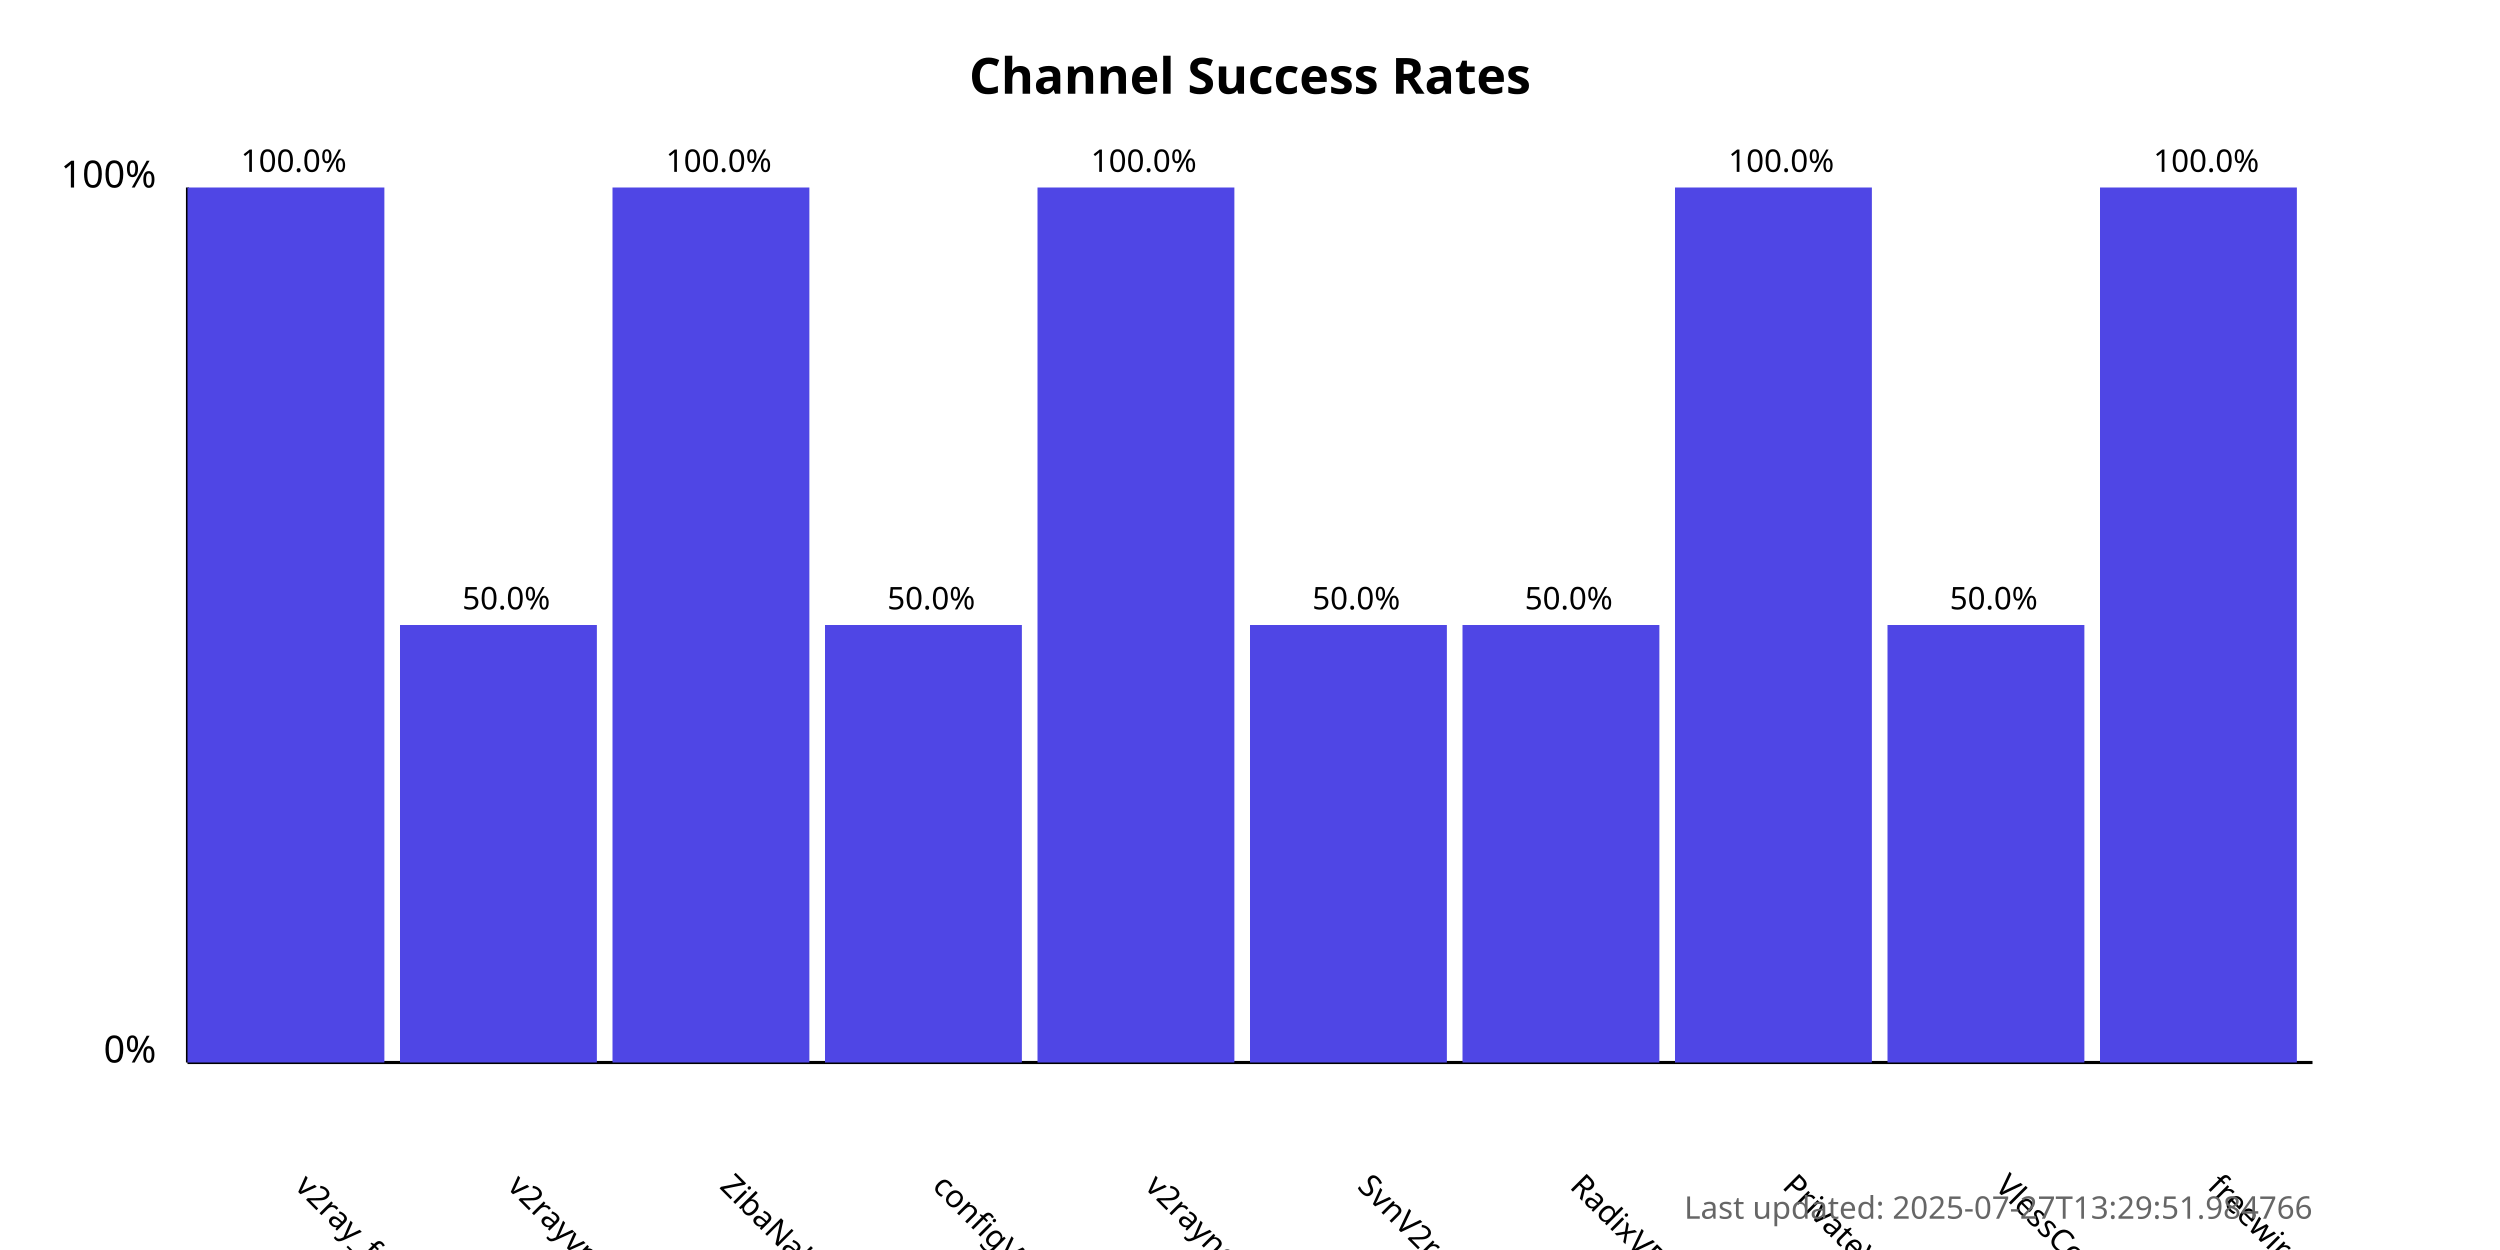
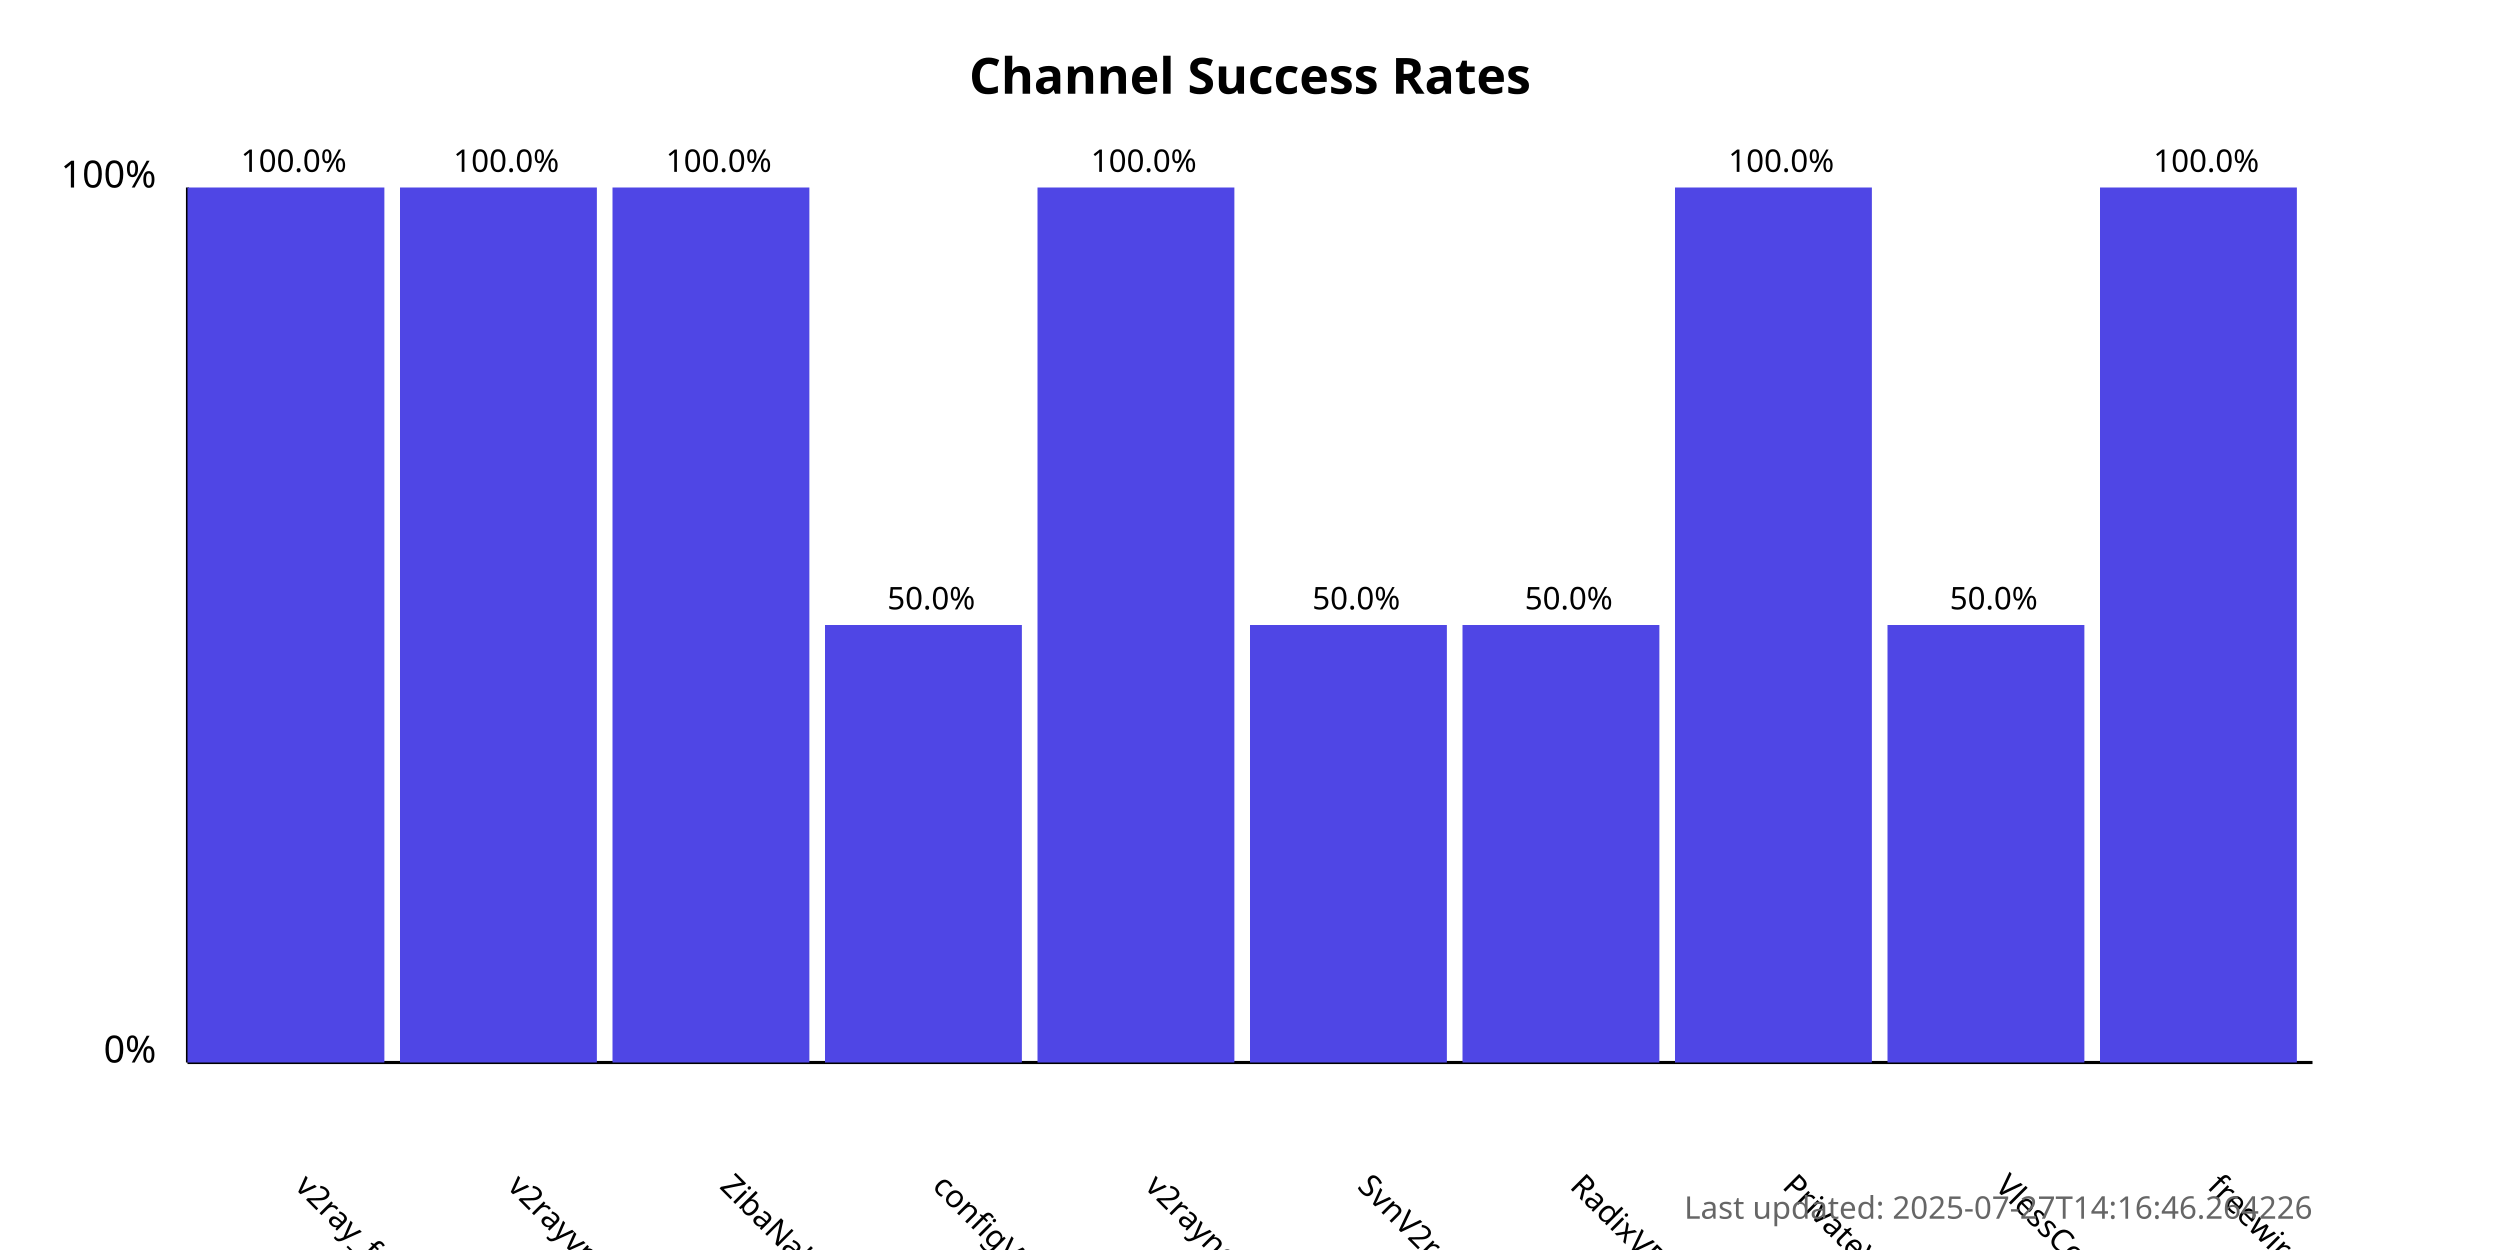
<svg xmlns="http://www.w3.org/2000/svg" width="800" height="400">
  <style>
            .chart-title { font: bold 16px sans-serif; }
            .axis-label { font: 12px sans-serif; }
            .tick-label { font: 10px sans-serif; }
            .bar { fill: #4f46e5; }
            .bar:hover { fill: #6366f1; }
            .timestamp { font: 10px sans-serif; fill: #666; }
        </style>
  <text x="400.0" y="30" text-anchor="middle" class="chart-title">
            Channel Success Rates
        </text>
  <line x1="60" y1="340" x2="60" y2="60" stroke="black" stroke-width="1" />
  <line x1="60" y1="340" x2="740" y2="340" stroke="black" stroke-width="1" />
  <text x="50" y="340" text-anchor="end" class="axis-label">0%</text>
  <text x="50" y="60" text-anchor="end" class="axis-label">100%</text>
  <g>
    <rect x="60" y="60.0" width="63.0" height="280.0" class="bar" />
    <text x="94.0" y="380" transform="rotate(45, 94.0, 380)" text-anchor="start" class="tick-label">
                v2ray_free_conf
            </text>
    <text x="94.0" y="55.0" text-anchor="middle" class="tick-label">
                100.0%
            </text>
  </g>
  <g>
-     <rect x="128.0" y="200.0" width="63.0" height="140.0" class="bar" />
+     <rect x="128.0" y="60.0" width="63.0" height="280.0" class="bar" />
    <text x="162.0" y="380" transform="rotate(45, 162.0, 380)" text-anchor="start" class="tick-label">
                v2rayvpno
            </text>
-     <text x="162.0" y="195.0" text-anchor="middle" class="tick-label">
-                 50.0%
+     <text x="162.0" y="55.0" text-anchor="middle" class="tick-label">
+                 100.0%
            </text>
  </g>
  <g>
    <rect x="196.0" y="60.0" width="63.0" height="280.0" class="bar" />
    <text x="230.0" y="380" transform="rotate(45, 230.0, 380)" text-anchor="start" class="tick-label">
                ZibaNabz
            </text>
    <text x="230.0" y="55.0" text-anchor="middle" class="tick-label">
                100.0%
            </text>
  </g>
  <g>
    <rect x="264.0" y="200.0" width="63.0" height="140.0" class="bar" />
    <text x="298.0" y="380" transform="rotate(45, 298.0, 380)" text-anchor="start" class="tick-label">
                configV2rayForFree
            </text>
    <text x="298.0" y="195.0" text-anchor="middle" class="tick-label">
                50.0%
            </text>
  </g>
  <g>
    <rect x="332.0" y="60.0" width="63.0" height="280.0" class="bar" />
    <text x="366.0" y="380" transform="rotate(45, 366.0, 380)" text-anchor="start" class="tick-label">
                v2rayngvpn
            </text>
    <text x="366.0" y="55.0" text-anchor="middle" class="tick-label">
                100.0%
            </text>
  </g>
  <g>
    <rect x="400.0" y="200.0" width="63.0" height="140.0" class="bar" />
    <text x="434.0" y="380" transform="rotate(45, 434.0, 380)" text-anchor="start" class="tick-label">
                SvnV2ray
            </text>
    <text x="434.0" y="195.0" text-anchor="middle" class="tick-label">
                50.0%
            </text>
  </g>
  <g>
    <rect x="468.0" y="200.0" width="63.0" height="140.0" class="bar" />
    <text x="502.0" y="380" transform="rotate(45, 502.0, 380)" text-anchor="start" class="tick-label">
                RadixVPN
            </text>
    <text x="502.0" y="195.0" text-anchor="middle" class="tick-label">
                50.0%
            </text>
  </g>
  <g>
    <rect x="536.0" y="60.0" width="63.0" height="280.0" class="bar" />
    <text x="570.0" y="380" transform="rotate(45, 570.0, 380)" text-anchor="start" class="tick-label">
                PrivateVPNs
            </text>
    <text x="570.0" y="55.0" text-anchor="middle" class="tick-label">
                100.0%
            </text>
  </g>
  <g>
    <rect x="604.0" y="200.0" width="63.0" height="140.0" class="bar" />
    <text x="638.0" y="380" transform="rotate(45, 638.0, 380)" text-anchor="start" class="tick-label">
                VlessConfig
            </text>
    <text x="638.0" y="195.0" text-anchor="middle" class="tick-label">
                50.0%
            </text>
  </g>
  <g>
    <rect x="672.0" y="60.0" width="63.0" height="280.0" class="bar" />
    <text x="706.0" y="380" transform="rotate(45, 706.0, 380)" text-anchor="start" class="tick-label">
                freewireguard
            </text>
    <text x="706.0" y="55.0" text-anchor="middle" class="tick-label">
                100.0%
            </text>
  </g>
  <text x="740" y="390" text-anchor="end" class="timestamp">
-             Last updated: 2025-07-27T13:29:51.984766
+             Last updated: 2025-07-27T14:16:46.264226
        </text>
</svg>
